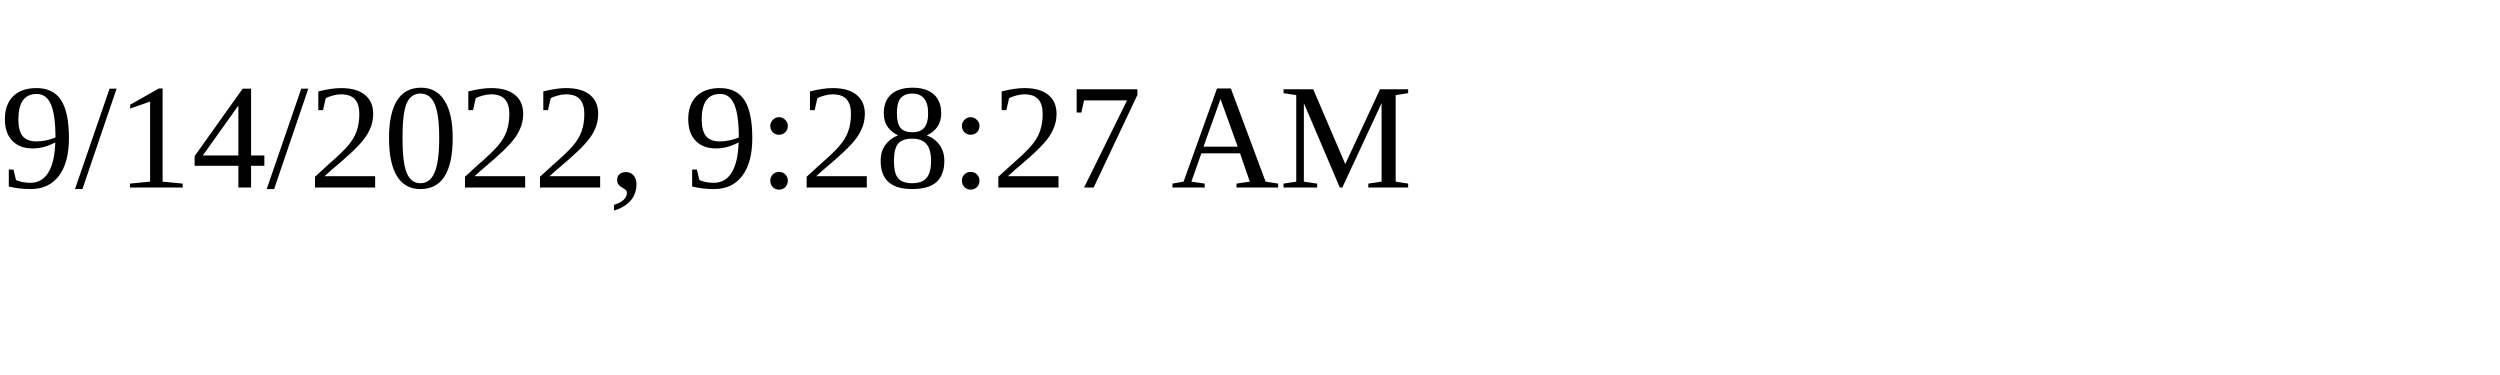
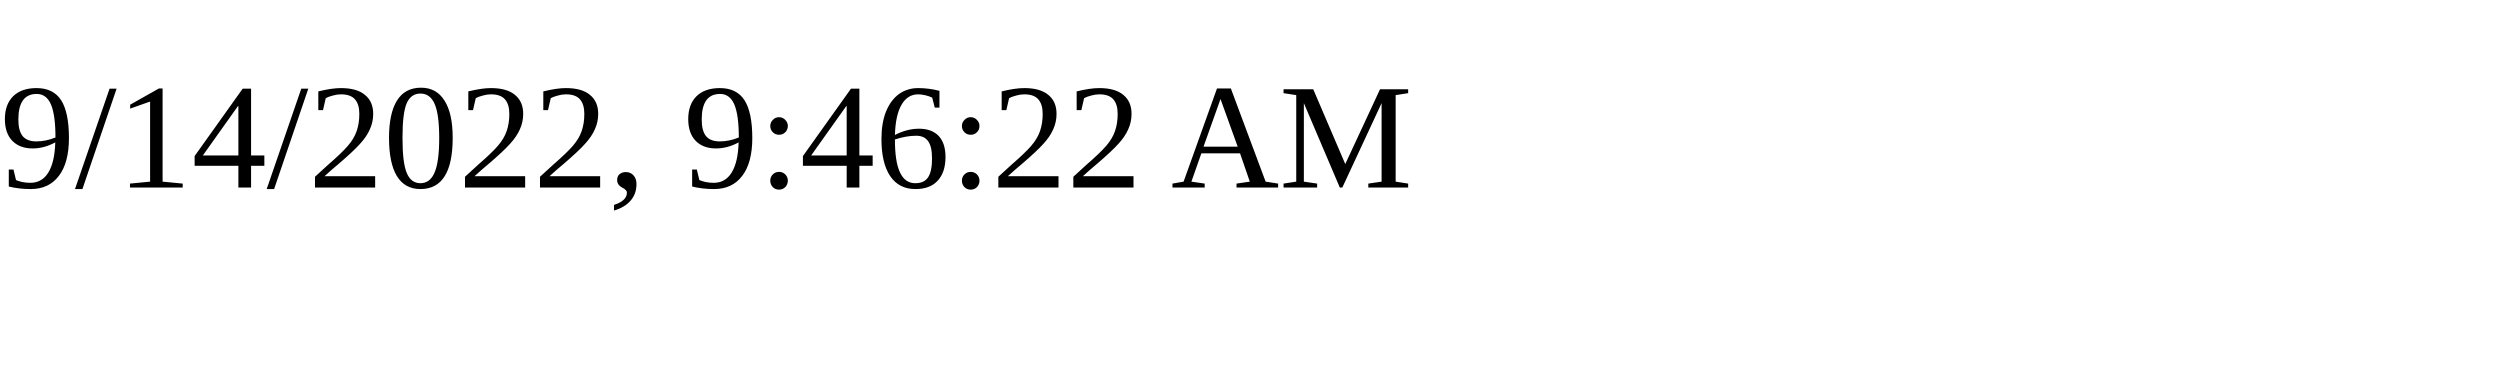
<svg xmlns="http://www.w3.org/2000/svg" height="30" width="200">
-   <text x="0" y="15">9/14/2022, 9:28:27 AM</text>
+   <text x="0" y="15">9/14/2022, 9:46:22 AM</text>
</svg>
